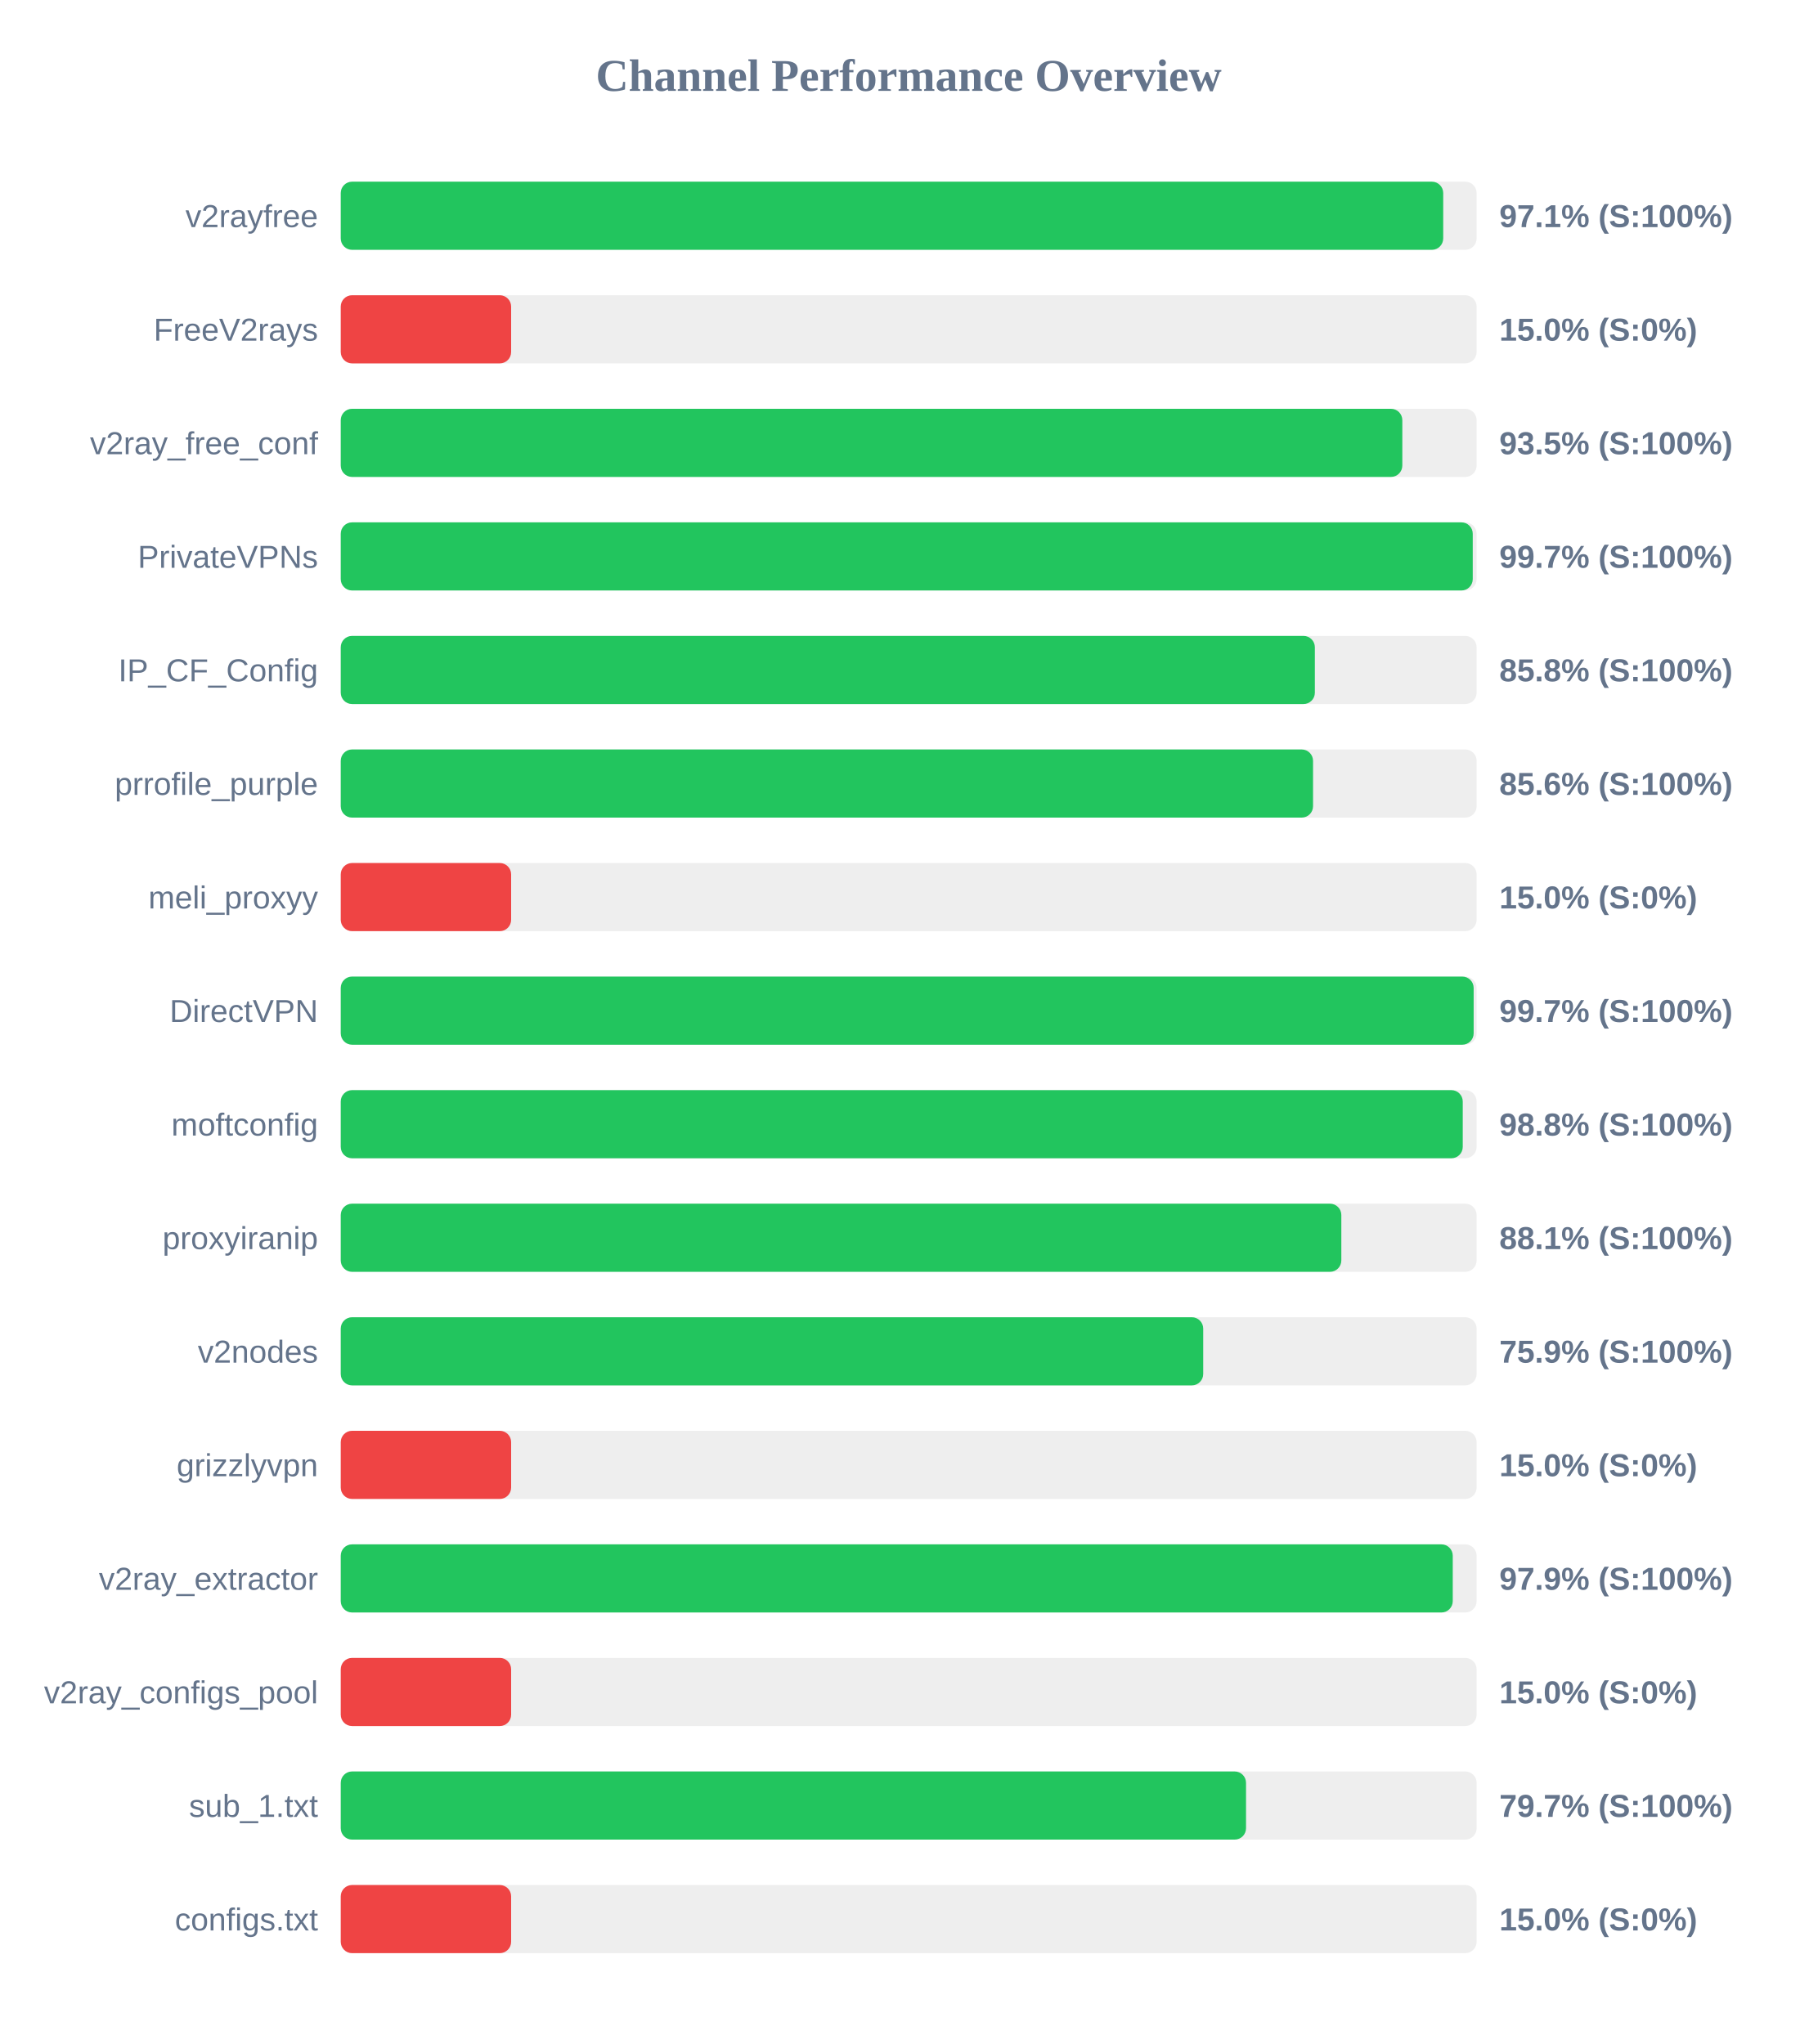
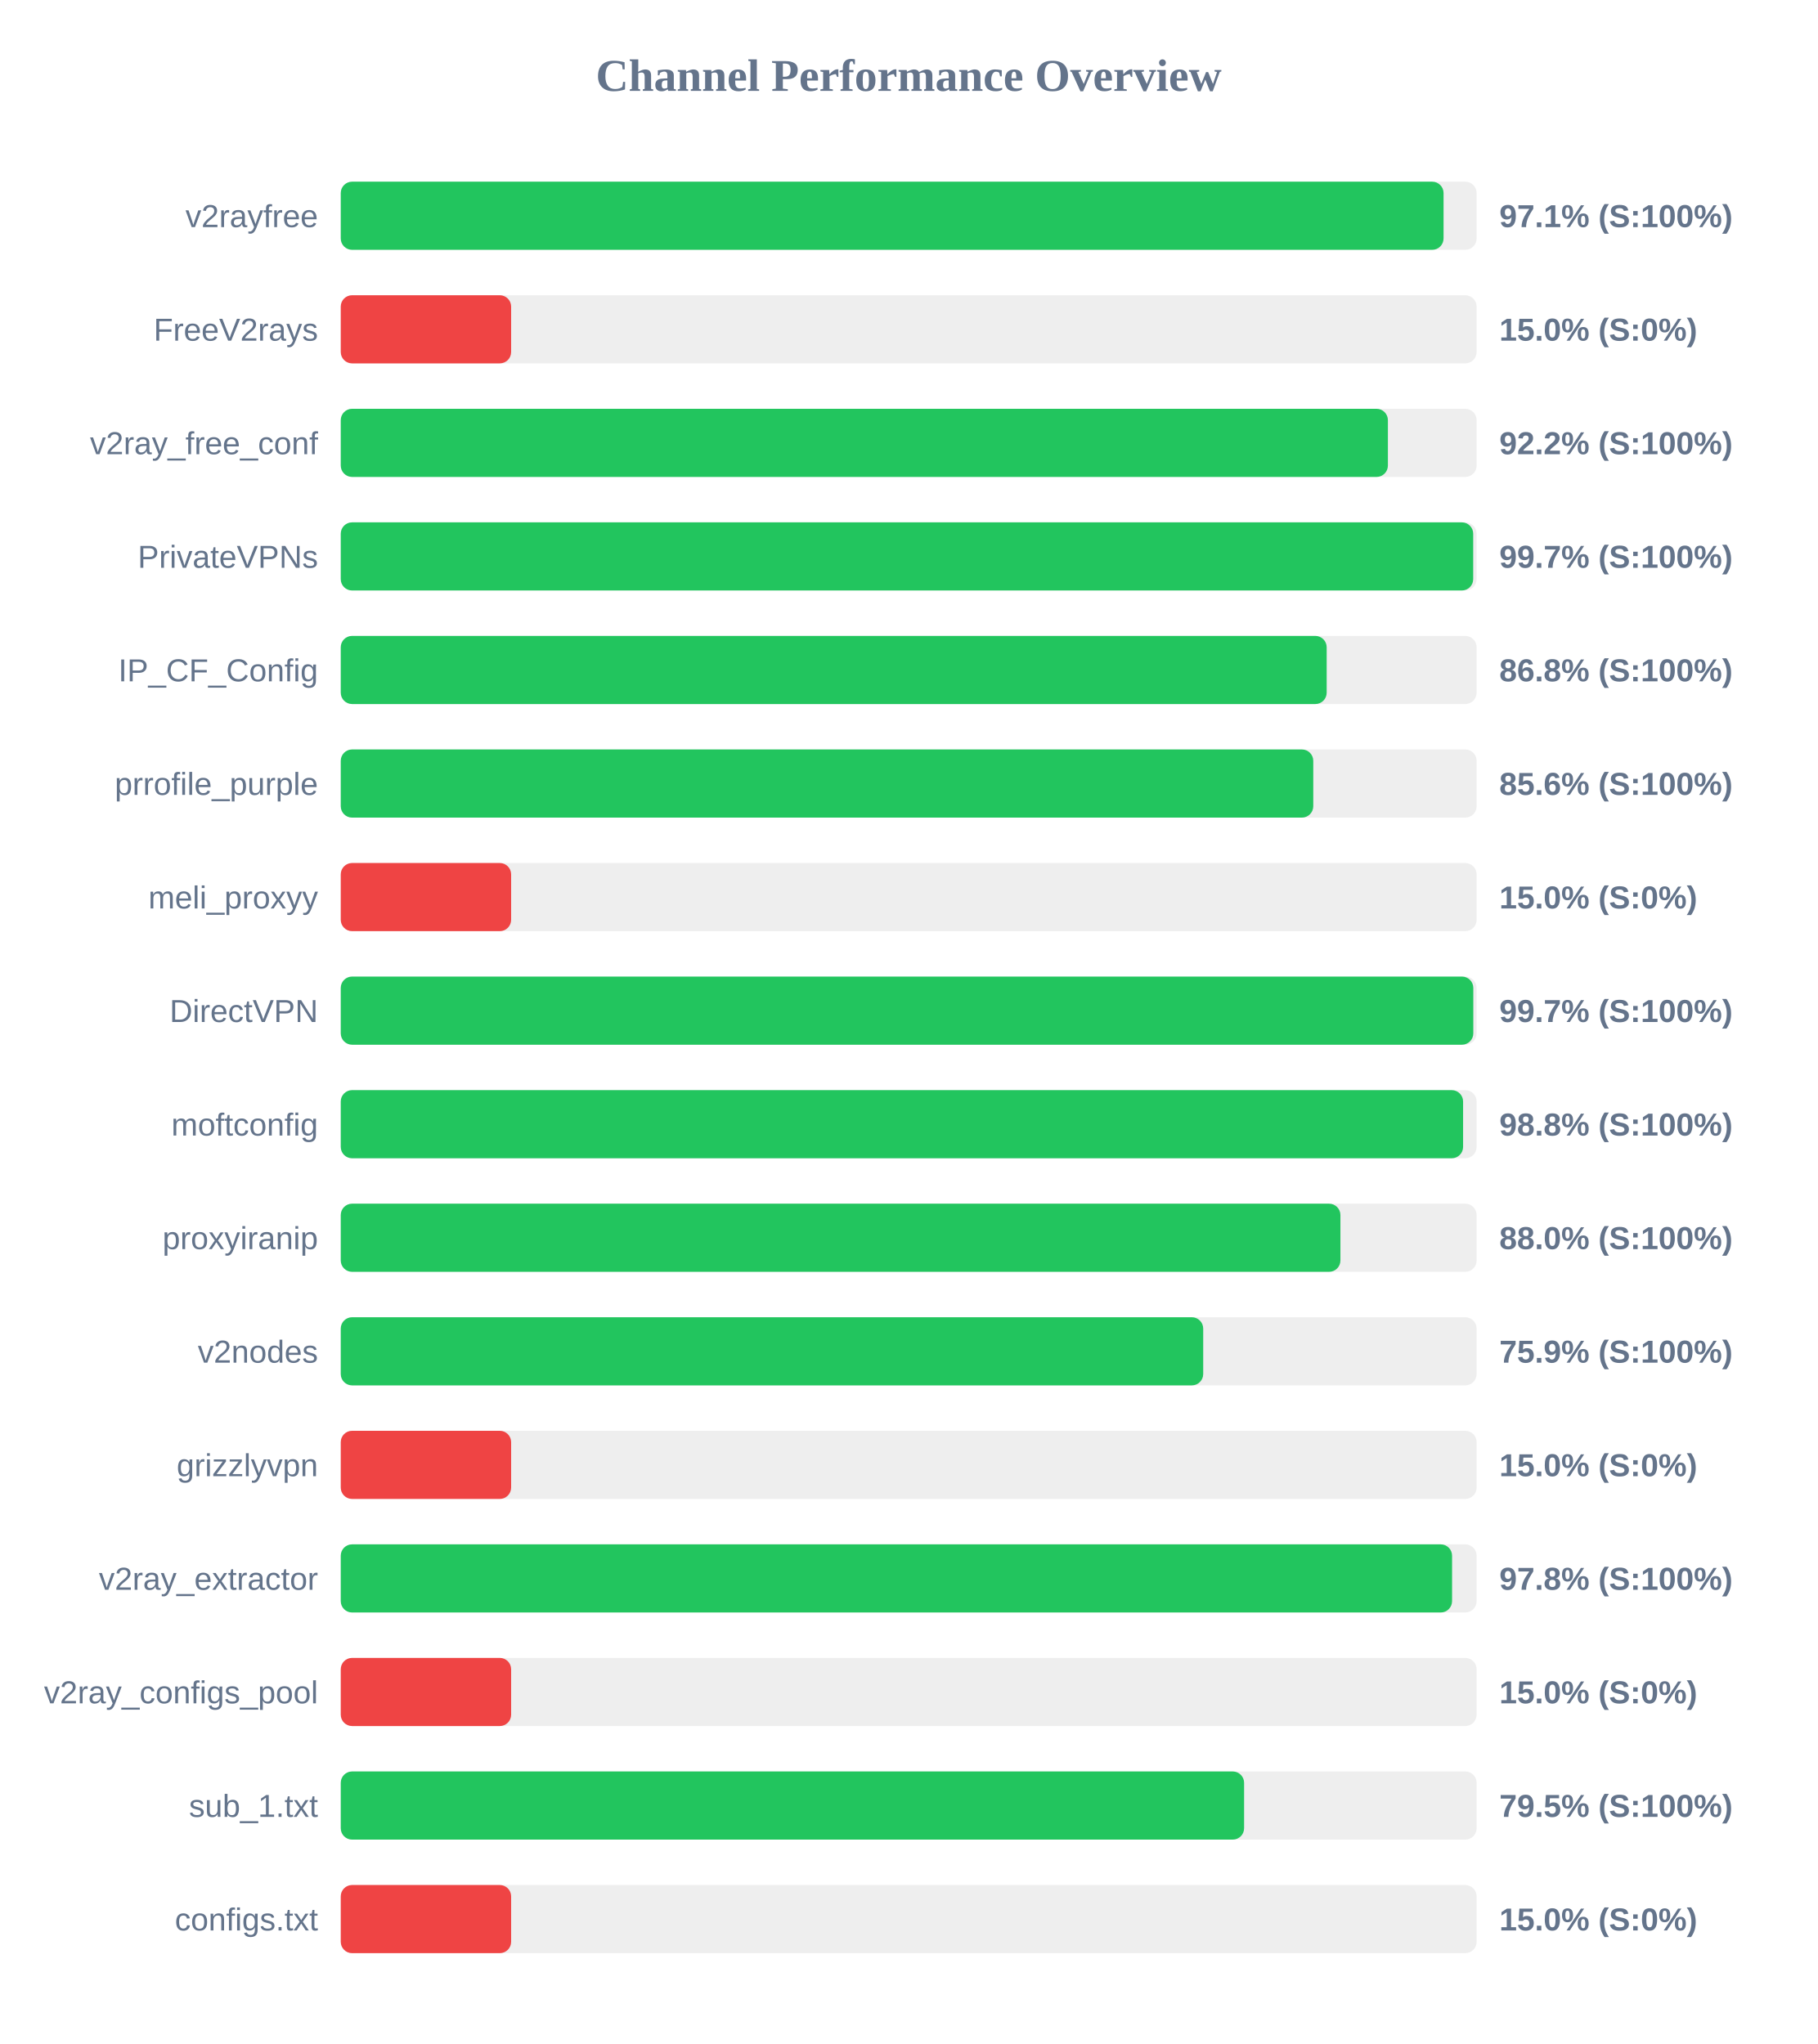
<svg xmlns="http://www.w3.org/2000/svg" width="800" height="900" version="1.1">
  <style>
        .row { font: 14px Arial; fill: #64748b; }
        .score { font: bold 14px Arial; fill: #64748b; }
    </style>
  <text x="400" y="40" text-anchor="middle" font-size="20px" font-weight="bold" fill="#64748b">Channel Performance Overview</text>
  <rect x="150" y="80" width="500" height="30" fill="#eee" rx="5" />
-   <rect x="150" y="80" width="485.3" height="30" fill="#22c55e" rx="5" />
+   <rect x="150" y="80" width="485.45" height="30" fill="#22c55e" rx="5" />
  <text x="140" y="100" text-anchor="end" class="row">v2rayfree</text>
  <text x="660" y="100" text-anchor="start" class="score">97.1% (S:100%)</text>
  <rect x="150" y="130" width="500" height="30" fill="#eee" rx="5" />
  <rect x="150" y="130" width="75.0" height="30" fill="#ef4444" rx="5" />
  <text x="140" y="150" text-anchor="end" class="row">FreeV2rays</text>
  <text x="660" y="150" text-anchor="start" class="score">15.0% (S:0%)</text>
  <rect x="150" y="180" width="500" height="30" fill="#eee" rx="5" />
-   <rect x="150" y="180" width="467.3" height="30" fill="#22c55e" rx="5" />
+   <rect x="150" y="180" width="460.95" height="30" fill="#22c55e" rx="5" />
  <text x="140" y="200" text-anchor="end" class="row">v2ray_free_conf</text>
-   <text x="660" y="200" text-anchor="start" class="score">93.5% (S:100%)</text>
+   <text x="660" y="200" text-anchor="start" class="score">92.2% (S:100%)</text>
  <rect x="150" y="230" width="500" height="30" fill="#eee" rx="5" />
-   <rect x="150" y="230" width="498.3" height="30" fill="#22c55e" rx="5" />
+   <rect x="150" y="230" width="498.5" height="30" fill="#22c55e" rx="5" />
  <text x="140" y="250" text-anchor="end" class="row">PrivateVPNs</text>
  <text x="660" y="250" text-anchor="start" class="score">99.7% (S:100%)</text>
  <rect x="150" y="280" width="500" height="30" fill="#eee" rx="5" />
-   <rect x="150" y="280" width="428.8" height="30" fill="#22c55e" rx="5" />
+   <rect x="150" y="280" width="434.0" height="30" fill="#22c55e" rx="5" />
  <text x="140" y="300" text-anchor="end" class="row">IP_CF_Config</text>
-   <text x="660" y="300" text-anchor="start" class="score">85.8% (S:100%)</text>
+   <text x="660" y="300" text-anchor="start" class="score">86.8% (S:100%)</text>
  <rect x="150" y="330" width="500" height="30" fill="#eee" rx="5" />
-   <rect x="150" y="330" width="428.0" height="30" fill="#22c55e" rx="5" />
+   <rect x="150" y="330" width="428.1" height="30" fill="#22c55e" rx="5" />
  <text x="140" y="350" text-anchor="end" class="row">prrofile_purple</text>
  <text x="660" y="350" text-anchor="start" class="score">85.6% (S:100%)</text>
  <rect x="150" y="380" width="500" height="30" fill="#eee" rx="5" />
  <rect x="150" y="380" width="75.0" height="30" fill="#ef4444" rx="5" />
  <text x="140" y="400" text-anchor="end" class="row">meli_proxyy</text>
  <text x="660" y="400" text-anchor="start" class="score">15.0% (S:0%)</text>
  <rect x="150" y="430" width="500" height="30" fill="#eee" rx="5" />
-   <rect x="150" y="430" width="498.7" height="30" fill="#22c55e" rx="5" />
+   <rect x="150" y="430" width="498.55" height="30" fill="#22c55e" rx="5" />
  <text x="140" y="450" text-anchor="end" class="row">DirectVPN</text>
  <text x="660" y="450" text-anchor="start" class="score">99.7% (S:100%)</text>
  <rect x="150" y="480" width="500" height="30" fill="#eee" rx="5" />
-   <rect x="150" y="480" width="493.9" height="30" fill="#22c55e" rx="5" />
+   <rect x="150" y="480" width="494.05" height="30" fill="#22c55e" rx="5" />
  <text x="140" y="500" text-anchor="end" class="row">moftconfig</text>
  <text x="660" y="500" text-anchor="start" class="score">98.8% (S:100%)</text>
  <rect x="150" y="530" width="500" height="30" fill="#eee" rx="5" />
-   <rect x="150" y="530" width="440.45" height="30" fill="#22c55e" rx="5" />
+   <rect x="150" y="530" width="440.05" height="30" fill="#22c55e" rx="5" />
  <text x="140" y="550" text-anchor="end" class="row">proxyiranip</text>
-   <text x="660" y="550" text-anchor="start" class="score">88.1% (S:100%)</text>
+   <text x="660" y="550" text-anchor="start" class="score">88.0% (S:100%)</text>
  <rect x="150" y="580" width="500" height="30" fill="#eee" rx="5" />
  <rect x="150" y="580" width="379.65" height="30" fill="#22c55e" rx="5" />
  <text x="140" y="600" text-anchor="end" class="row">v2nodes</text>
  <text x="660" y="600" text-anchor="start" class="score">75.9% (S:100%)</text>
  <rect x="150" y="630" width="500" height="30" fill="#eee" rx="5" />
  <rect x="150" y="630" width="75.0" height="30" fill="#ef4444" rx="5" />
  <text x="140" y="650" text-anchor="end" class="row">grizzlyvpn</text>
  <text x="660" y="650" text-anchor="start" class="score">15.0% (S:0%)</text>
  <rect x="150" y="680" width="500" height="30" fill="#eee" rx="5" />
-   <rect x="150" y="680" width="489.5" height="30" fill="#22c55e" rx="5" />
+   <rect x="150" y="680" width="489.2" height="30" fill="#22c55e" rx="5" />
  <text x="140" y="700" text-anchor="end" class="row">v2ray_extractor</text>
-   <text x="660" y="700" text-anchor="start" class="score">97.9% (S:100%)</text>
+   <text x="660" y="700" text-anchor="start" class="score">97.8% (S:100%)</text>
  <rect x="150" y="730" width="500" height="30" fill="#eee" rx="5" />
  <rect x="150" y="730" width="75.0" height="30" fill="#ef4444" rx="5" />
  <text x="140" y="750" text-anchor="end" class="row">v2ray_configs_pool</text>
  <text x="660" y="750" text-anchor="start" class="score">15.0% (S:0%)</text>
  <rect x="150" y="780" width="500" height="30" fill="#eee" rx="5" />
-   <rect x="150" y="780" width="398.5" height="30" fill="#22c55e" rx="5" />
+   <rect x="150" y="780" width="397.65" height="30" fill="#22c55e" rx="5" />
  <text x="140" y="800" text-anchor="end" class="row">sub_1.txt</text>
-   <text x="660" y="800" text-anchor="start" class="score">79.7% (S:100%)</text>
+   <text x="660" y="800" text-anchor="start" class="score">79.5% (S:100%)</text>
  <rect x="150" y="830" width="500" height="30" fill="#eee" rx="5" />
  <rect x="150" y="830" width="75.0" height="30" fill="#ef4444" rx="5" />
  <text x="140" y="850" text-anchor="end" class="row">configs.txt</text>
  <text x="660" y="850" text-anchor="start" class="score">15.0% (S:0%)</text>
</svg>
